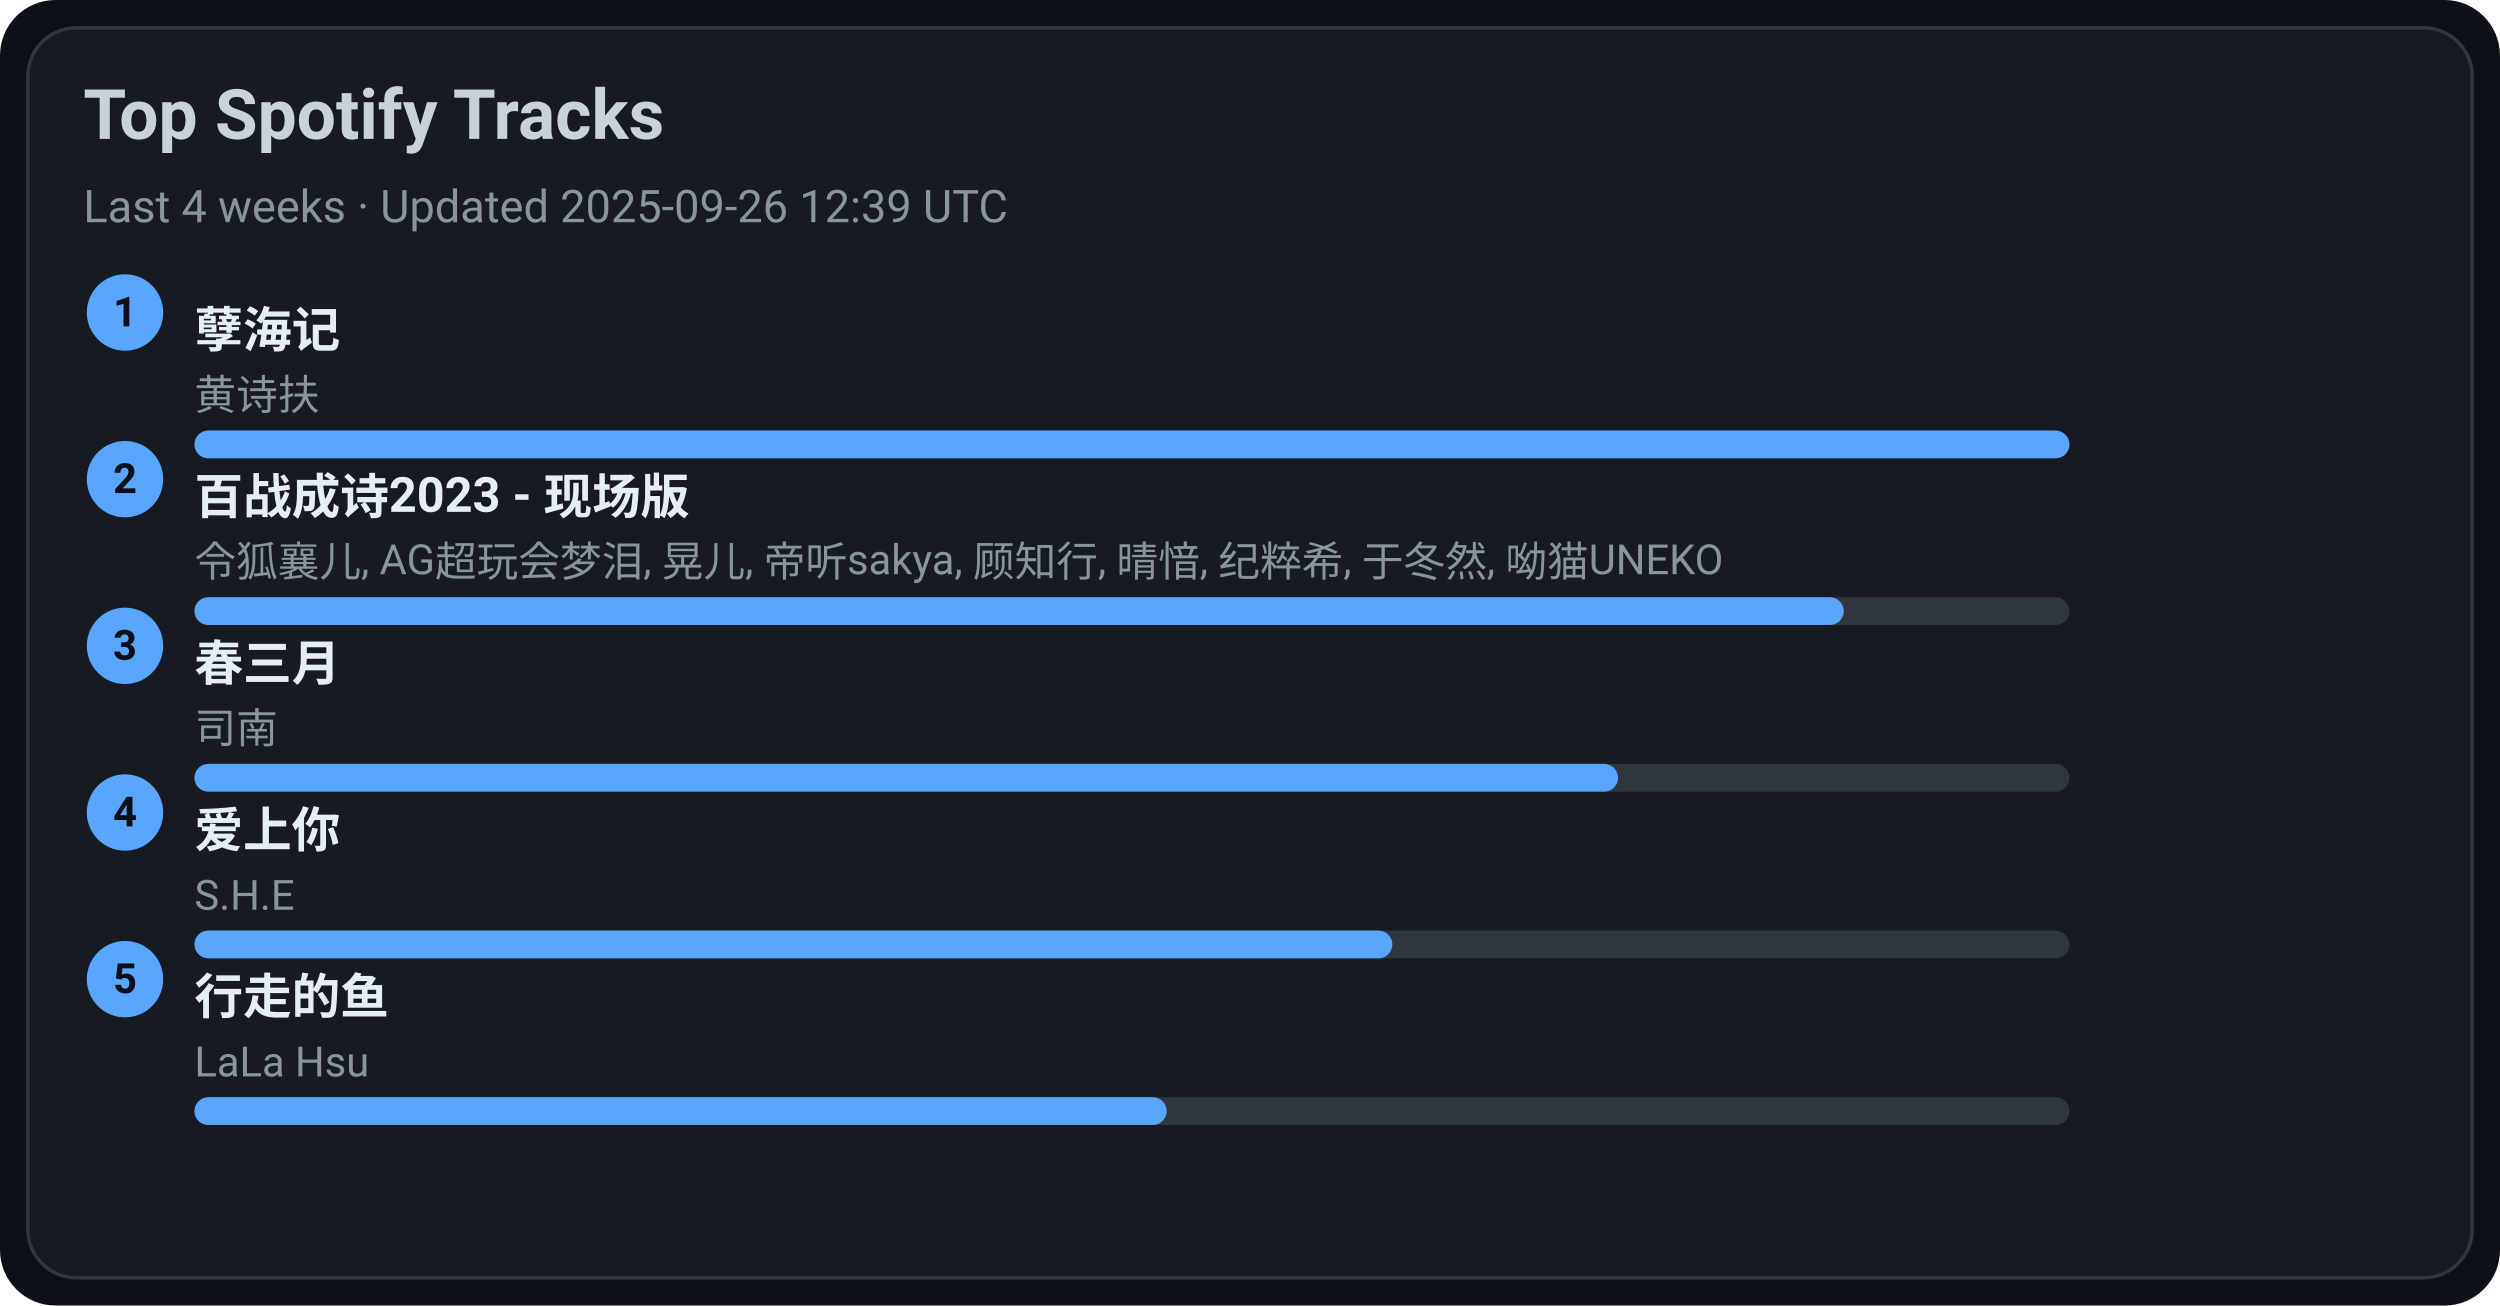
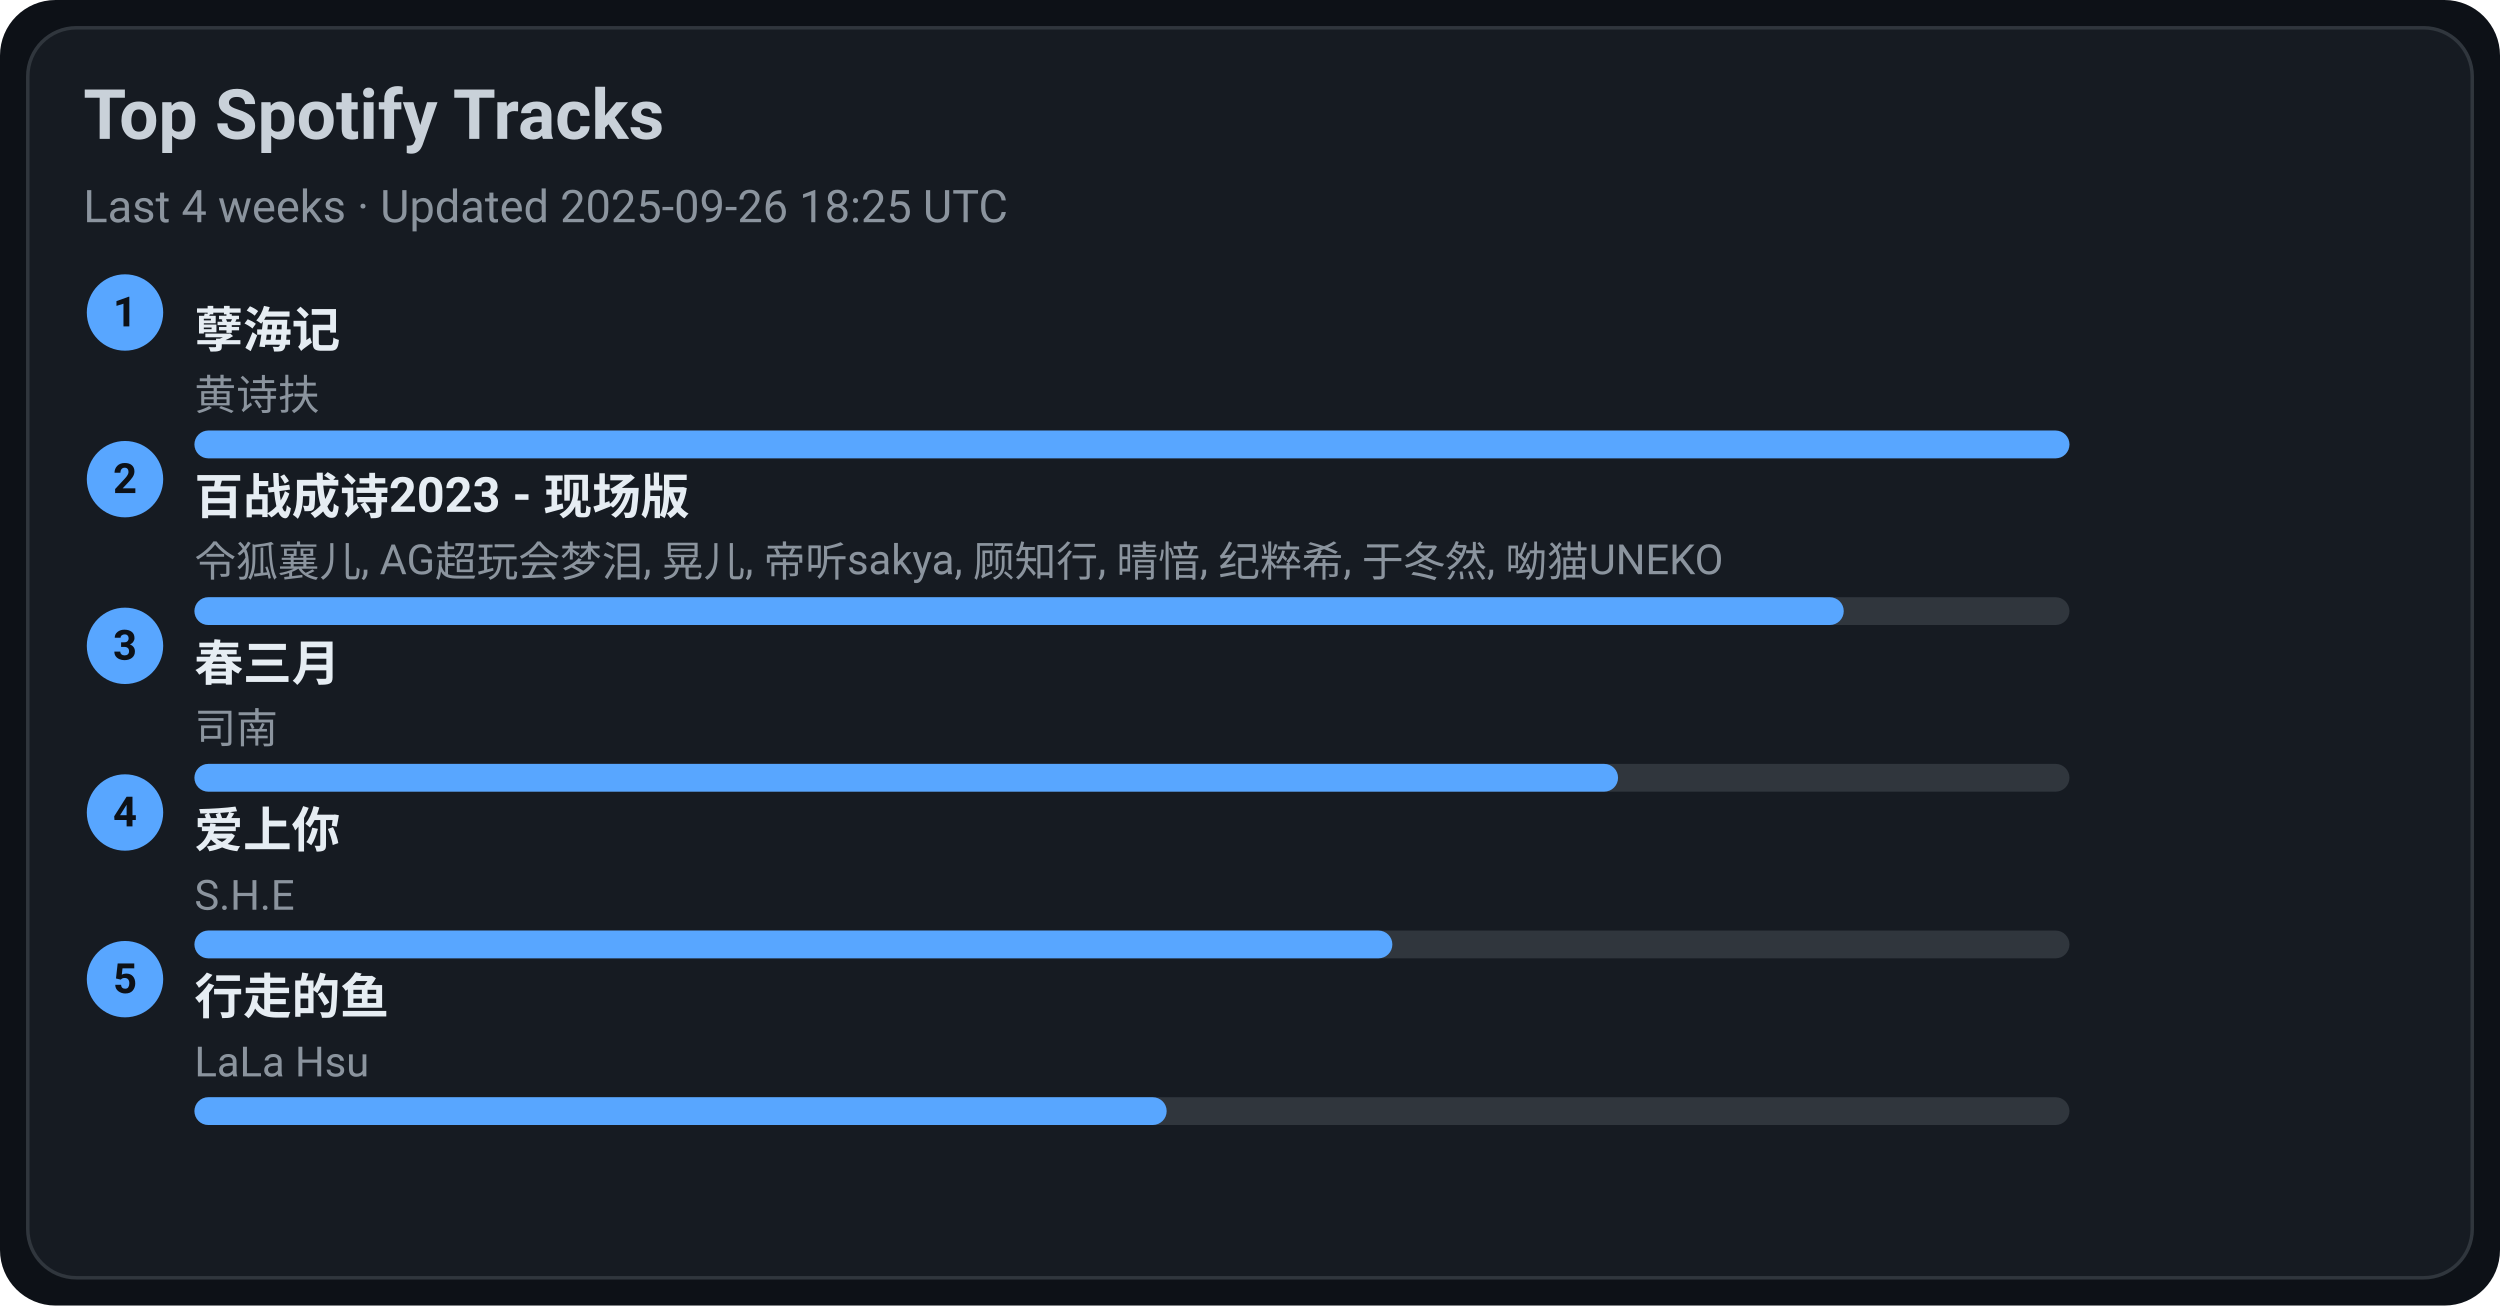
<svg xmlns="http://www.w3.org/2000/svg" width="720" height="376" viewBox="0 0 720 376">
  <style>text{font-family:-apple-system,BlinkMacSystemFont,Segoe UI,Roboto,Ubuntu,Helvetica Neue,Arial,Noto Sans,sans-serif}</style>
  <rect width="720" height="376" rx="16" fill="#0d1117" />
  <rect x="8" y="8" width="704" height="360" rx="14" fill="#161b22" stroke="#30363d" />
  <text x="24" y="40" font-size="20" fill="#c9d1d9" font-weight="600">Top Spotify Tracks</text>
-   <text x="24" y="64" font-size="13" fill="#8b949e">Last 4 weeks · Updated 2025-09-26 12:39 UTC</text>
+   <text x="24" y="64" font-size="13" fill="#8b949e">Last 4 weeks · Updated 2025-09-26 18:25 UTC</text>
  <circle cx="36" cy="90" r="11" fill="#58a6ff" />
  <text x="36" y="94" text-anchor="middle" font-size="12" fill="#0d1117" font-weight="700">1</text>
  <a href="https://open.spotify.com/track/3eIovUMhirNN6btJbpzNqD" target="_blank" rel="noopener noreferrer">
    <text x="56" y="100" font-size="14" fill="#e6edf3" font-weight="600">孽海记</text>
  </a>
  <text x="56" y="118" font-size="12" fill="#8b949e">黄诗扶</text>
  <rect x="56" y="124" width="540" height="8" rx="4" fill="#30363d" />
  <rect x="56" y="124" width="540" height="8" rx="4" fill="#58a6ff" />
  <circle cx="36" cy="138" r="11" fill="#58a6ff" />
  <text x="36" y="142" text-anchor="middle" font-size="12" fill="#0d1117" font-weight="700">2</text>
  <a href="https://open.spotify.com/track/2gttnS8fWnDwziLFt2TLEi" target="_blank" rel="noopener noreferrer">
    <text x="56" y="148" font-size="14" fill="#e6edf3" font-weight="600">百战成诗2023 - 现场版</text>
  </a>
  <text x="56" y="166" font-size="12" fill="#8b949e">令狐襄儿, AG超玩会梦泪, 晃儿, 帝听sakya, 顾知行, 晴愔, 纪粹希, 于冬然, 呦猫UNEKO</text>
  <rect x="56" y="172" width="540" height="8" rx="4" fill="#30363d" />
  <rect x="56" y="172" width="475" height="8" rx="4" fill="#58a6ff" />
  <circle cx="36" cy="186" r="11" fill="#58a6ff" />
  <text x="36" y="190" text-anchor="middle" font-size="12" fill="#0d1117" font-weight="700">3</text>
  <a href="https://open.spotify.com/track/5A9BOP4WTk2UayDlMb8w98" target="_blank" rel="noopener noreferrer">
    <text x="56" y="196" font-size="14" fill="#e6edf3" font-weight="600">春三月</text>
  </a>
  <text x="56" y="214" font-size="12" fill="#8b949e">司南</text>
  <rect x="56" y="220" width="540" height="8" rx="4" fill="#30363d" />
  <rect x="56" y="220" width="410" height="8" rx="4" fill="#58a6ff" />
  <circle cx="36" cy="234" r="11" fill="#58a6ff" />
  <text x="36" y="238" text-anchor="middle" font-size="12" fill="#0d1117" font-weight="700">4</text>
  <a href="https://open.spotify.com/track/4hcNpo1rtbzyNswsM5byTf" target="_blank" rel="noopener noreferrer">
    <text x="56" y="244" font-size="14" fill="#e6edf3" font-weight="600">爱上你</text>
  </a>
  <text x="56" y="262" font-size="12" fill="#8b949e">S.H.E</text>
  <rect x="56" y="268" width="540" height="8" rx="4" fill="#30363d" />
  <rect x="56" y="268" width="345" height="8" rx="4" fill="#58a6ff" />
  <circle cx="36" cy="282" r="11" fill="#58a6ff" />
  <text x="36" y="286" text-anchor="middle" font-size="12" fill="#0d1117" font-weight="700">5</text>
  <a href="https://open.spotify.com/track/5tGyQ1cWTaHBfZSHWr8AZb" target="_blank" rel="noopener noreferrer">
    <text x="56" y="292" font-size="14" fill="#e6edf3" font-weight="600">行走的鱼</text>
  </a>
  <text x="56" y="310" font-size="12" fill="#8b949e">LaLa Hsu</text>
  <rect x="56" y="316" width="540" height="8" rx="4" fill="#30363d" />
  <rect x="56" y="316" width="280" height="8" rx="4" fill="#58a6ff" />
</svg>
